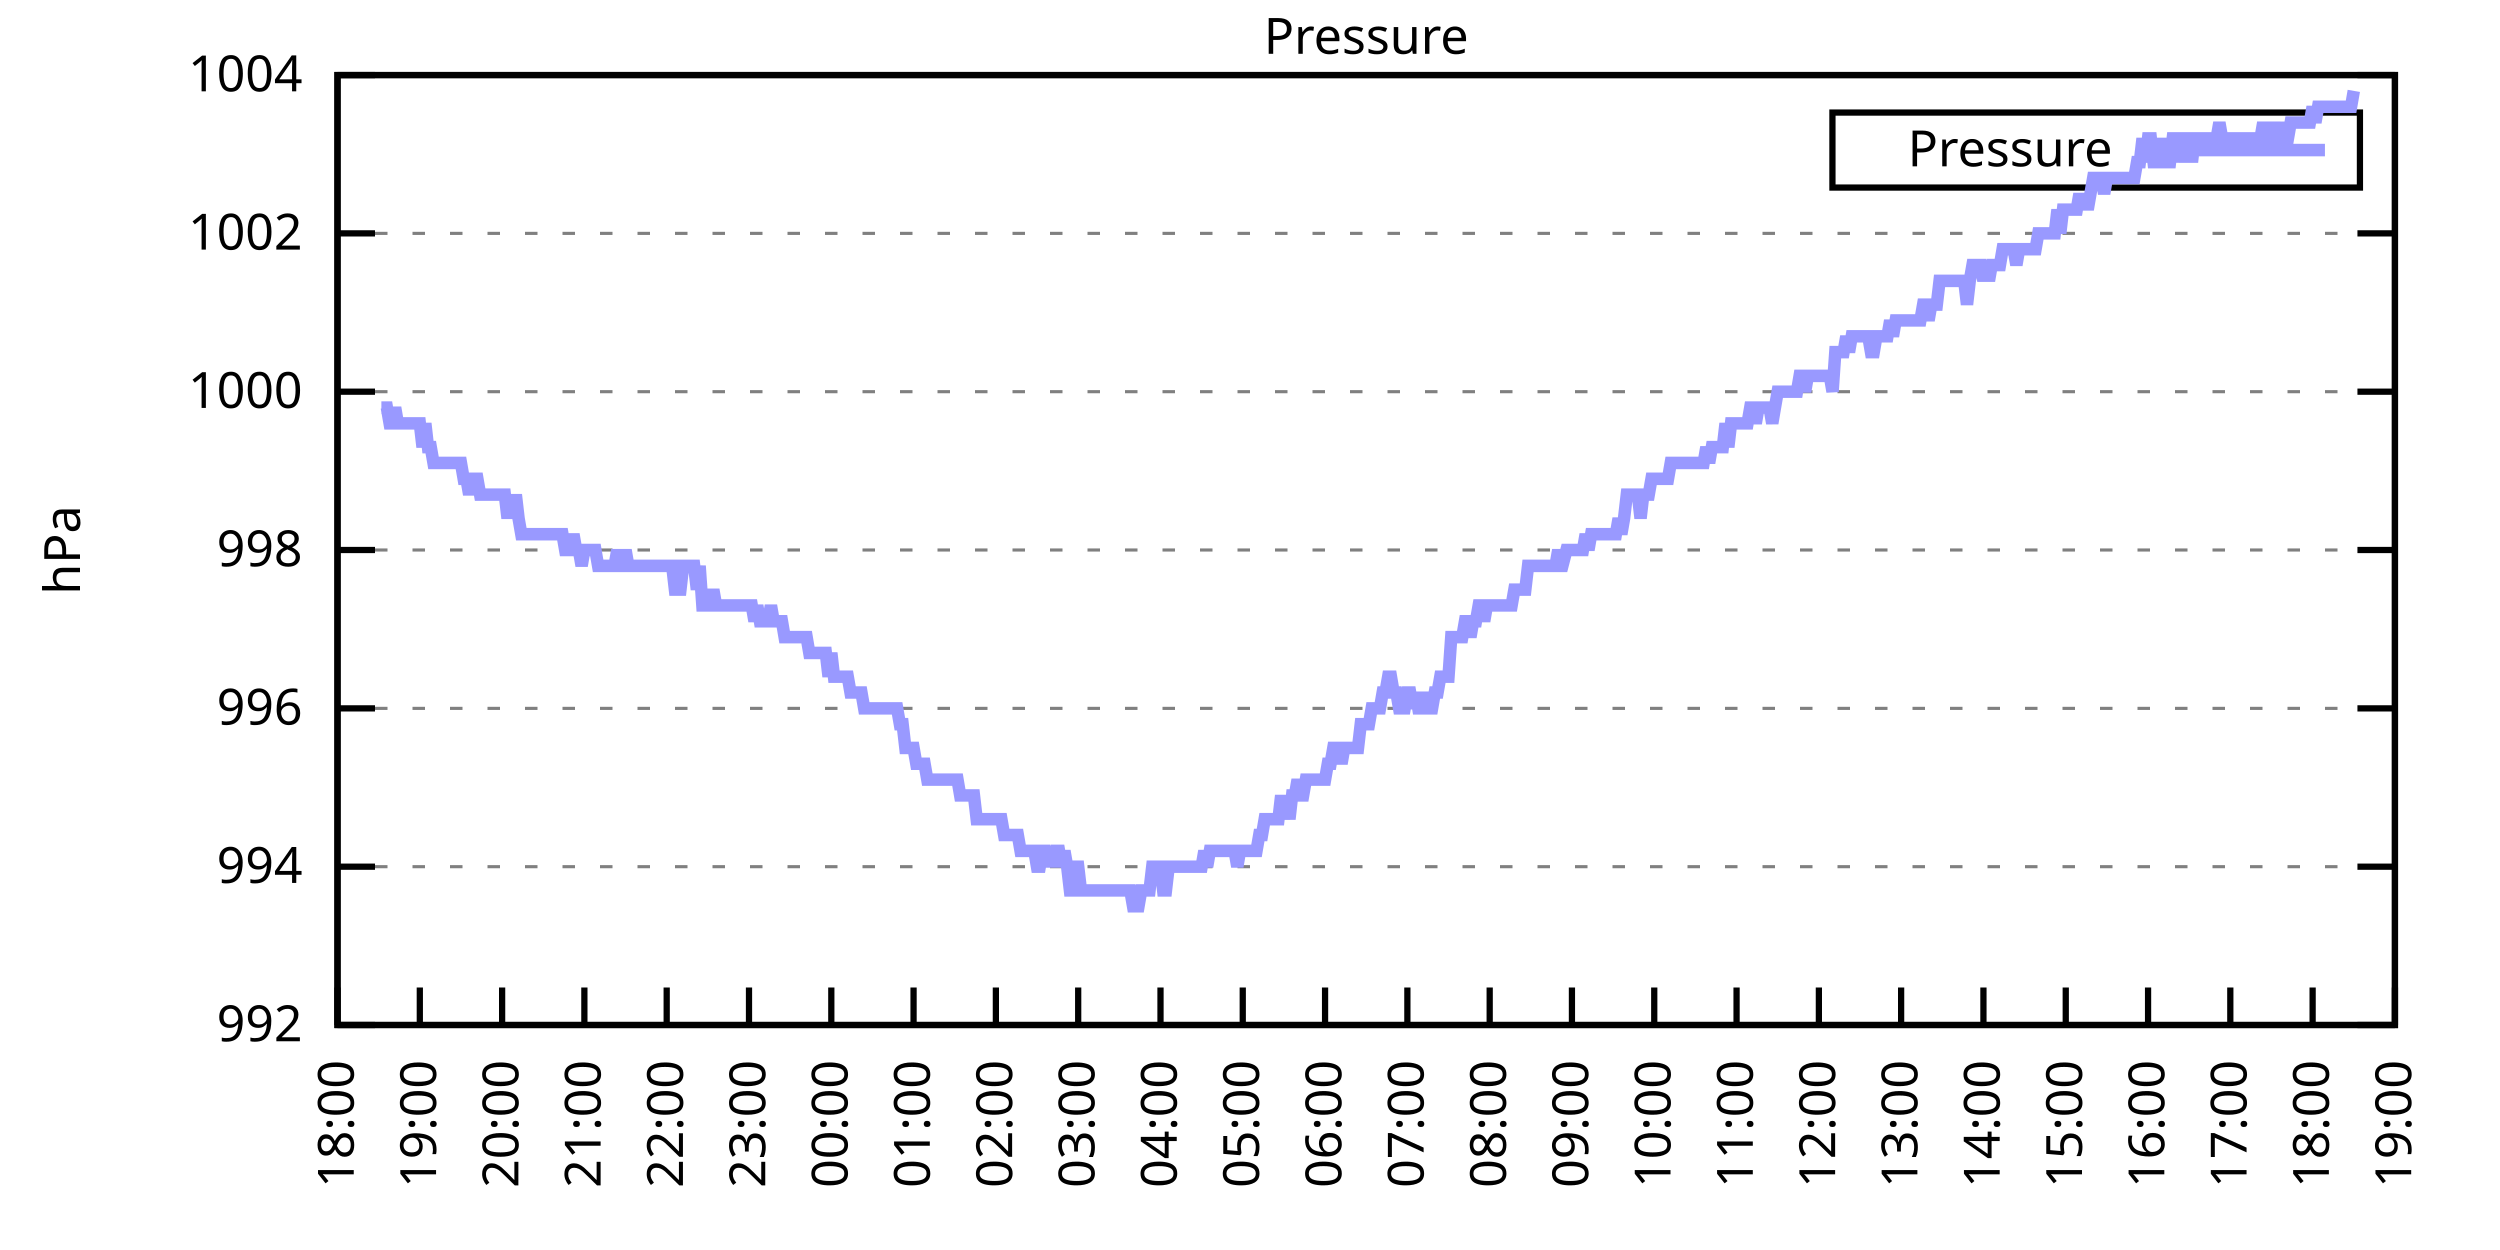
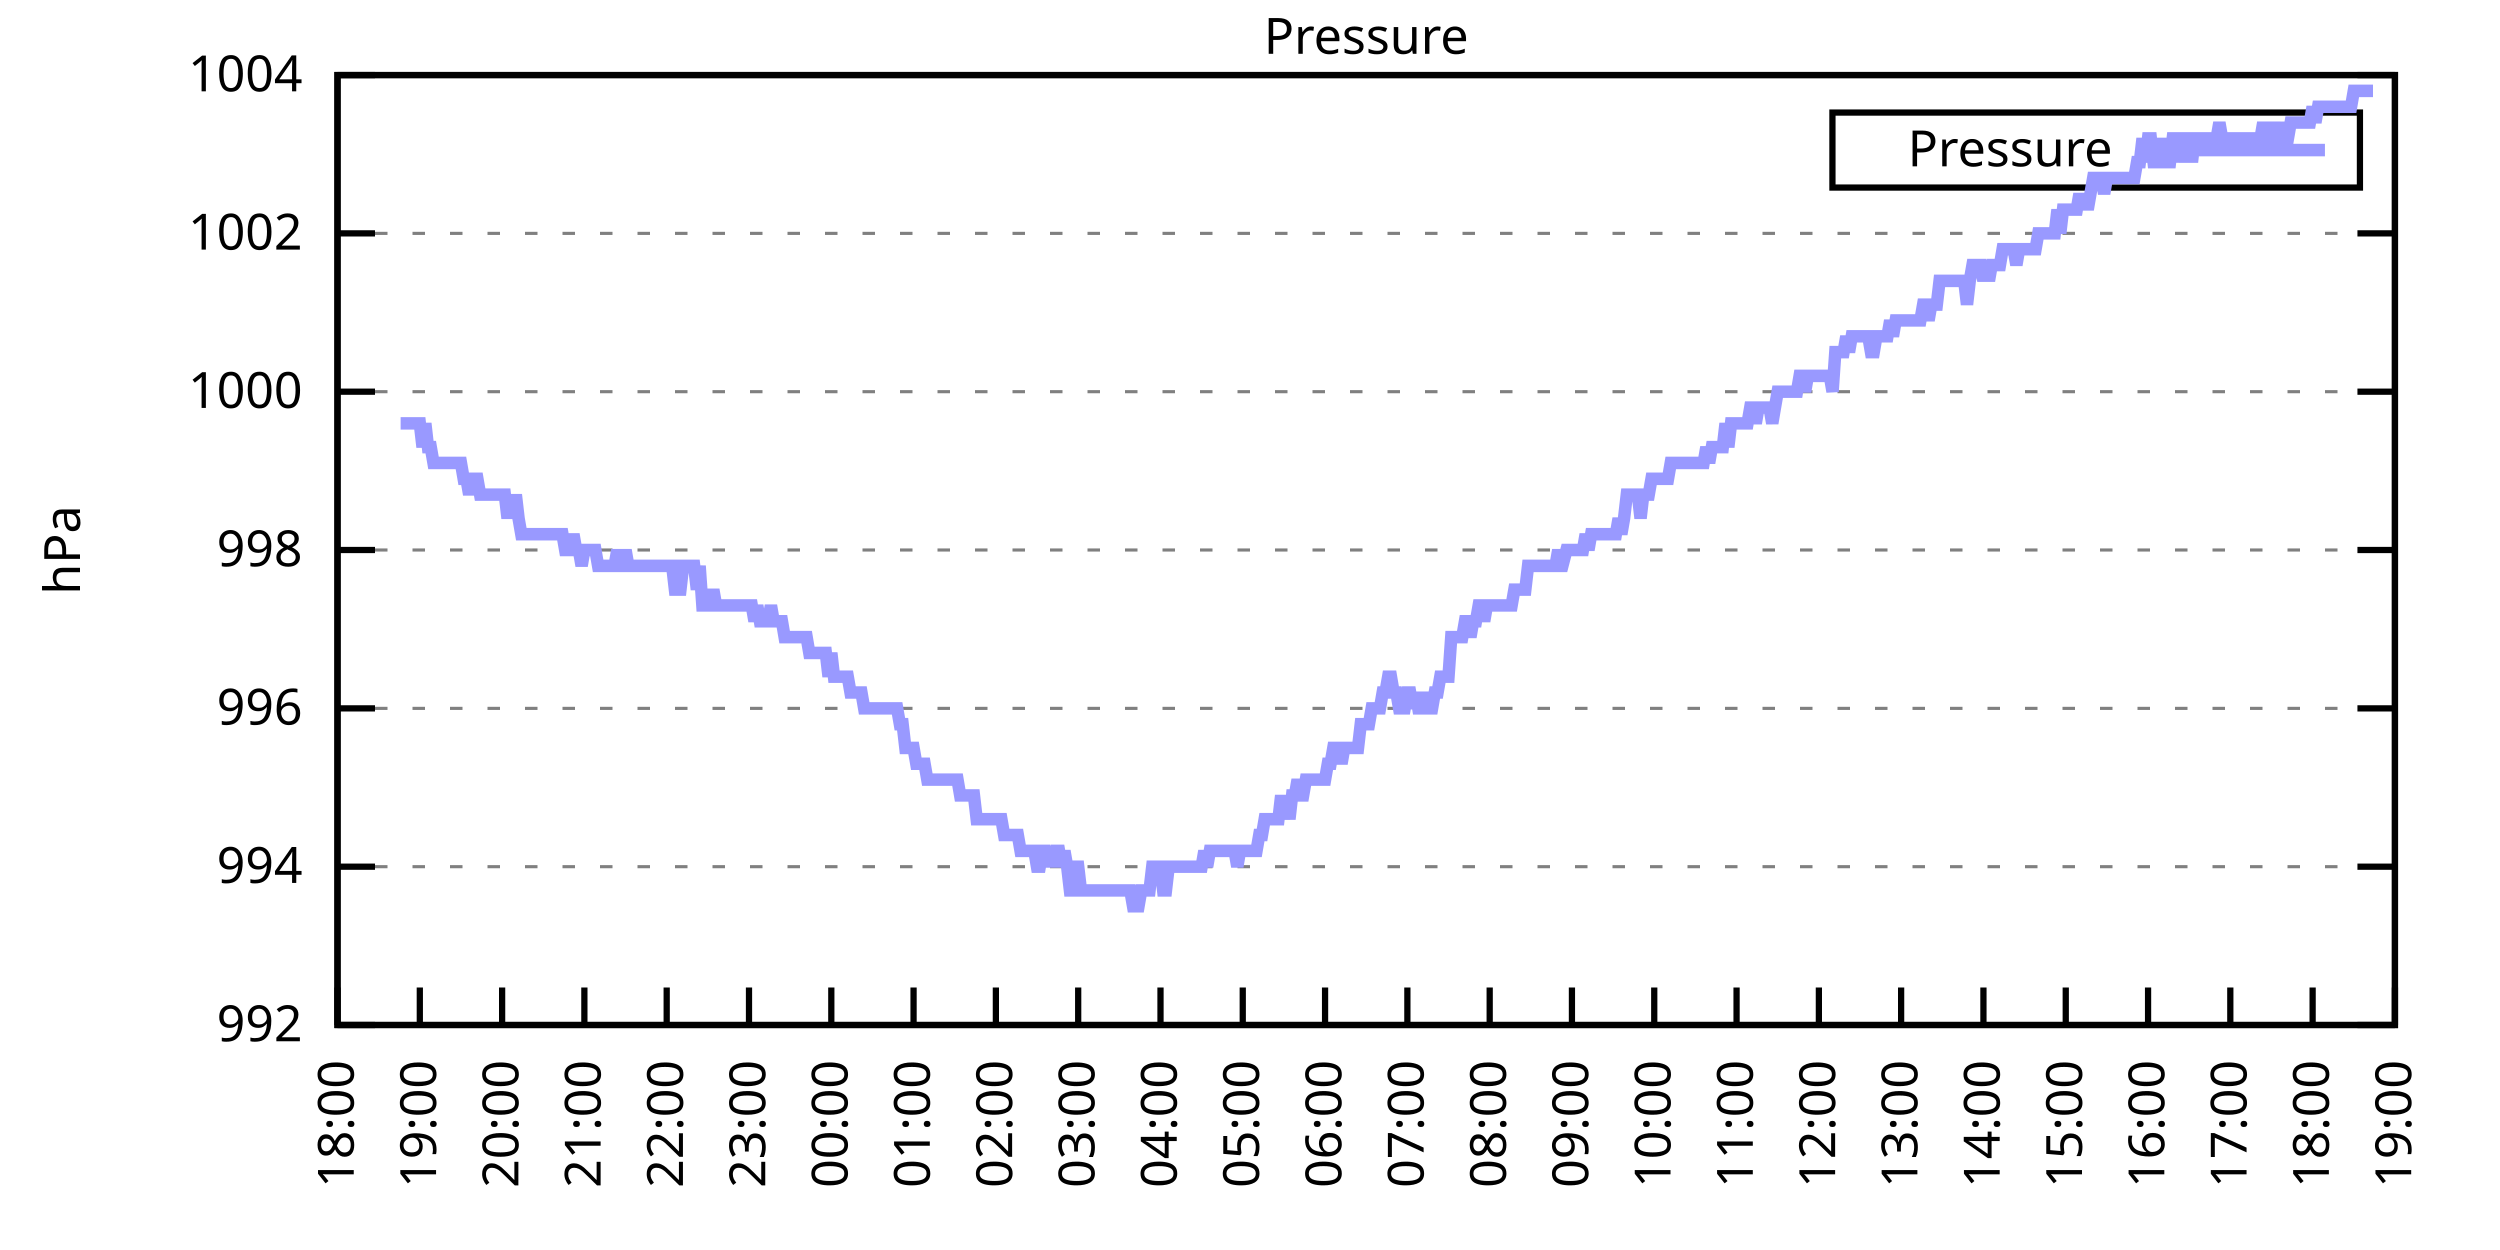
<svg xmlns="http://www.w3.org/2000/svg" xmlns:xlink="http://www.w3.org/1999/xlink" width="400" height="200" viewBox="0 0 400 200">
  <g id="gnuplot_canvas">
    <rect x="0" y="0" width="400" height="200" fill="none" />
    <defs>
      <circle id="gpDot" r="0.5" stroke-width="0.5" stroke="currentColor" />
      <path id="gpPt0" stroke-width="0.333" stroke="currentColor" d="M-1,0 h2 M0,-1 v2" />
      <path id="gpPt1" stroke-width="0.333" stroke="currentColor" d="M-1,-1 L1,1 M1,-1 L-1,1" />
      <path id="gpPt2" stroke-width="0.333" stroke="currentColor" d="M-1,0 L1,0 M0,-1 L0,1 M-1,-1 L1,1 M-1,1 L1,-1" />
      <rect id="gpPt3" stroke-width="0.333" stroke="currentColor" x="-1" y="-1" width="2" height="2" />
      <rect id="gpPt4" stroke-width="0.333" stroke="currentColor" fill="currentColor" x="-1" y="-1" width="2" height="2" />
      <circle id="gpPt5" stroke-width="0.333" stroke="currentColor" cx="0" cy="0" r="1" />
      <use xlink:href="#gpPt5" id="gpPt6" fill="currentColor" stroke="none" />
      <path id="gpPt7" stroke-width="0.333" stroke="currentColor" d="M0,-1.33 L-1.33,0.67 L1.33,0.67 z" />
      <use xlink:href="#gpPt7" id="gpPt8" fill="currentColor" stroke="none" />
      <use xlink:href="#gpPt7" id="gpPt9" stroke="currentColor" transform="rotate(180)" />
      <use xlink:href="#gpPt9" id="gpPt10" fill="currentColor" stroke="none" />
      <use xlink:href="#gpPt3" id="gpPt11" stroke="currentColor" transform="rotate(45)" />
      <use xlink:href="#gpPt11" id="gpPt12" fill="currentColor" stroke="none" />
      <path id="gpPt13" stroke-width="0.333" stroke="currentColor" d="M0,1.330 L1.265,0.411 L0.782,-1.067 L-0.782,-1.076 L-1.265,0.411 z" />
      <use xlink:href="#gpPt13" id="gpPt14" fill="currentColor" stroke="none" />
      <filter id="textbox" filterUnits="objectBoundingBox" x="0" y="0" height="1" width="1">
        <feFlood flood-color="white" flood-opacity="1" result="bgnd" />
        <feComposite in="SourceGraphic" in2="bgnd" operator="atop" />
      </filter>
      <filter id="greybox" filterUnits="objectBoundingBox" x="0" y="0" height="1" width="1">
        <feFlood flood-color="lightgrey" flood-opacity="1" result="grey" />
        <feComposite in="SourceGraphic" in2="grey" operator="atop" />
      </filter>
    </defs>
    <g fill="none" color="white" stroke="currentColor" stroke-width="1.00" stroke-linecap="butt" stroke-linejoin="miter">
</g>
    <g fill="none" color="black" stroke="currentColor" stroke-width="1.00" stroke-linecap="butt" stroke-linejoin="miter">
      <g stroke="none" shape-rendering="crispEdges">
        <polygon fill="rgb(255, 255, 255)" points="54.00,164.00 383.18,164.00 383.18,12.02 54.00,12.02 " />
      </g>
    </g>
    <g fill="none" color="black" stroke="currentColor" stroke-width="1.00" stroke-linecap="butt" stroke-linejoin="miter">
</g>
    <g fill="none" color="black" stroke="black" stroke-width="0.50" stroke-linecap="butt" stroke-linejoin="miter">
</g>
    <g fill="none" color="gray" stroke="currentColor" stroke-width="0.50" stroke-linecap="butt" stroke-linejoin="miter">
      <path stroke="gray" stroke-dasharray="2,4" class="gridline" d="M54.00,164.00 L383.19,164.00  " />
    </g>
    <g fill="none" color="gray" stroke="gray" stroke-width="1.00" stroke-linecap="butt" stroke-linejoin="miter">
</g>
    <g fill="none" color="black" stroke="currentColor" stroke-width="1.00" stroke-linecap="butt" stroke-linejoin="miter">
      <path stroke="black" d="M54.00,164.00 L60.00,164.00 M383.19,164.00 L377.19,164.00  " />
      <g transform="translate(48.40,166.60)" stroke="none" fill="black" font-family="Sans" font-size="8.00" text-anchor="end">
        <text>
          <tspan font-family="Sans"> 992</tspan>
        </text>
      </g>
    </g>
    <g fill="none" color="black" stroke="currentColor" stroke-width="1.00" stroke-linecap="butt" stroke-linejoin="miter">
</g>
    <g fill="none" color="black" stroke="black" stroke-width="0.50" stroke-linecap="butt" stroke-linejoin="miter">
</g>
    <g fill="none" color="gray" stroke="currentColor" stroke-width="0.50" stroke-linecap="butt" stroke-linejoin="miter">
      <path stroke="gray" stroke-dasharray="2,4" class="gridline" d="M54.00,138.67 L383.19,138.67  " />
    </g>
    <g fill="none" color="gray" stroke="gray" stroke-width="1.00" stroke-linecap="butt" stroke-linejoin="miter">
</g>
    <g fill="none" color="black" stroke="currentColor" stroke-width="1.00" stroke-linecap="butt" stroke-linejoin="miter">
      <path stroke="black" d="M54.00,138.67 L60.00,138.67 M383.19,138.67 L377.19,138.67  " />
      <g transform="translate(48.40,141.27)" stroke="none" fill="black" font-family="Sans" font-size="8.00" text-anchor="end">
        <text>
          <tspan font-family="Sans"> 994</tspan>
        </text>
      </g>
    </g>
    <g fill="none" color="black" stroke="currentColor" stroke-width="1.00" stroke-linecap="butt" stroke-linejoin="miter">
</g>
    <g fill="none" color="black" stroke="black" stroke-width="0.50" stroke-linecap="butt" stroke-linejoin="miter">
</g>
    <g fill="none" color="gray" stroke="currentColor" stroke-width="0.50" stroke-linecap="butt" stroke-linejoin="miter">
      <path stroke="gray" stroke-dasharray="2,4" class="gridline" d="M54.00,113.34 L383.19,113.34  " />
    </g>
    <g fill="none" color="gray" stroke="gray" stroke-width="1.00" stroke-linecap="butt" stroke-linejoin="miter">
</g>
    <g fill="none" color="black" stroke="currentColor" stroke-width="1.00" stroke-linecap="butt" stroke-linejoin="miter">
      <path stroke="black" d="M54.00,113.34 L60.00,113.34 M383.19,113.34 L377.19,113.34  " />
      <g transform="translate(48.40,115.94)" stroke="none" fill="black" font-family="Sans" font-size="8.00" text-anchor="end">
        <text>
          <tspan font-family="Sans"> 996</tspan>
        </text>
      </g>
    </g>
    <g fill="none" color="black" stroke="currentColor" stroke-width="1.00" stroke-linecap="butt" stroke-linejoin="miter">
</g>
    <g fill="none" color="black" stroke="black" stroke-width="0.50" stroke-linecap="butt" stroke-linejoin="miter">
</g>
    <g fill="none" color="gray" stroke="currentColor" stroke-width="0.50" stroke-linecap="butt" stroke-linejoin="miter">
      <path stroke="gray" stroke-dasharray="2,4" class="gridline" d="M54.00,88.00 L383.19,88.00  " />
    </g>
    <g fill="none" color="gray" stroke="gray" stroke-width="1.00" stroke-linecap="butt" stroke-linejoin="miter">
</g>
    <g fill="none" color="black" stroke="currentColor" stroke-width="1.00" stroke-linecap="butt" stroke-linejoin="miter">
      <path stroke="black" d="M54.00,88.00 L60.00,88.00 M383.19,88.00 L377.19,88.00  " />
      <g transform="translate(48.40,90.60)" stroke="none" fill="black" font-family="Sans" font-size="8.00" text-anchor="end">
        <text>
          <tspan font-family="Sans"> 998</tspan>
        </text>
      </g>
    </g>
    <g fill="none" color="black" stroke="currentColor" stroke-width="1.00" stroke-linecap="butt" stroke-linejoin="miter">
</g>
    <g fill="none" color="black" stroke="black" stroke-width="0.50" stroke-linecap="butt" stroke-linejoin="miter">
</g>
    <g fill="none" color="gray" stroke="currentColor" stroke-width="0.50" stroke-linecap="butt" stroke-linejoin="miter">
      <path stroke="gray" stroke-dasharray="2,4" class="gridline" d="M54.00,62.67 L383.19,62.67  " />
    </g>
    <g fill="none" color="gray" stroke="gray" stroke-width="1.00" stroke-linecap="butt" stroke-linejoin="miter">
</g>
    <g fill="none" color="black" stroke="currentColor" stroke-width="1.00" stroke-linecap="butt" stroke-linejoin="miter">
      <path stroke="black" d="M54.00,62.67 L60.00,62.67 M383.19,62.67 L377.19,62.67  " />
      <g transform="translate(48.40,65.27)" stroke="none" fill="black" font-family="Sans" font-size="8.00" text-anchor="end">
        <text>
          <tspan font-family="Sans"> 1000</tspan>
        </text>
      </g>
    </g>
    <g fill="none" color="black" stroke="currentColor" stroke-width="1.00" stroke-linecap="butt" stroke-linejoin="miter">
</g>
    <g fill="none" color="black" stroke="black" stroke-width="0.50" stroke-linecap="butt" stroke-linejoin="miter">
</g>
    <g fill="none" color="gray" stroke="currentColor" stroke-width="0.50" stroke-linecap="butt" stroke-linejoin="miter">
      <path stroke="gray" stroke-dasharray="2,4" class="gridline" d="M54.00,37.34 L383.19,37.34  " />
    </g>
    <g fill="none" color="gray" stroke="gray" stroke-width="1.00" stroke-linecap="butt" stroke-linejoin="miter">
</g>
    <g fill="none" color="black" stroke="currentColor" stroke-width="1.00" stroke-linecap="butt" stroke-linejoin="miter">
      <path stroke="black" d="M54.00,37.34 L60.00,37.34 M383.19,37.34 L377.19,37.34  " />
      <g transform="translate(48.40,39.94)" stroke="none" fill="black" font-family="Sans" font-size="8.00" text-anchor="end">
        <text>
          <tspan font-family="Sans"> 1002</tspan>
        </text>
      </g>
    </g>
    <g fill="none" color="black" stroke="currentColor" stroke-width="1.00" stroke-linecap="butt" stroke-linejoin="miter">
</g>
    <g fill="none" color="black" stroke="black" stroke-width="0.50" stroke-linecap="butt" stroke-linejoin="miter">
</g>
    <g fill="none" color="gray" stroke="currentColor" stroke-width="0.50" stroke-linecap="butt" stroke-linejoin="miter">
      <path stroke="gray" stroke-dasharray="2,4" class="gridline" d="M54.00,12.01 L383.19,12.01  " />
    </g>
    <g fill="none" color="gray" stroke="gray" stroke-width="1.00" stroke-linecap="butt" stroke-linejoin="miter">
</g>
    <g fill="none" color="black" stroke="currentColor" stroke-width="1.00" stroke-linecap="butt" stroke-linejoin="miter">
      <path stroke="black" d="M54.00,12.01 L60.00,12.01 M383.19,12.01 L377.19,12.01  " />
      <g transform="translate(48.40,14.61)" stroke="none" fill="black" font-family="Sans" font-size="8.00" text-anchor="end">
        <text>
          <tspan font-family="Sans"> 1004</tspan>
        </text>
      </g>
    </g>
    <g fill="none" color="black" stroke="currentColor" stroke-width="1.00" stroke-linecap="butt" stroke-linejoin="miter">
      <path stroke="black" d="M54.00,164.00 L54.00,158.00  " />
      <g transform="translate(56.60,169.60) rotate(270.00)" stroke="none" fill="black" font-family="Sans" font-size="8.00" text-anchor="end">
        <text>
          <tspan font-family="Sans">18:00</tspan>
        </text>
      </g>
    </g>
    <g fill="none" color="black" stroke="currentColor" stroke-width="1.00" stroke-linecap="butt" stroke-linejoin="miter">
      <path stroke="black" d="M67.17,164.00 L67.17,158.00  " />
      <g transform="translate(69.77,169.60) rotate(270.00)" stroke="none" fill="black" font-family="Sans" font-size="8.00" text-anchor="end">
        <text>
          <tspan font-family="Sans">19:00</tspan>
        </text>
      </g>
    </g>
    <g fill="none" color="black" stroke="currentColor" stroke-width="1.00" stroke-linecap="butt" stroke-linejoin="miter">
      <path stroke="black" d="M80.34,164.00 L80.34,158.00  " />
      <g transform="translate(82.94,169.60) rotate(270.00)" stroke="none" fill="black" font-family="Sans" font-size="8.00" text-anchor="end">
        <text>
          <tspan font-family="Sans">20:00</tspan>
        </text>
      </g>
    </g>
    <g fill="none" color="black" stroke="currentColor" stroke-width="1.00" stroke-linecap="butt" stroke-linejoin="miter">
      <path stroke="black" d="M93.50,164.00 L93.50,158.00  " />
      <g transform="translate(96.10,169.60) rotate(270.00)" stroke="none" fill="black" font-family="Sans" font-size="8.00" text-anchor="end">
        <text>
          <tspan font-family="Sans">21:00</tspan>
        </text>
      </g>
    </g>
    <g fill="none" color="black" stroke="currentColor" stroke-width="1.00" stroke-linecap="butt" stroke-linejoin="miter">
      <path stroke="black" d="M106.67,164.00 L106.67,158.00  " />
      <g transform="translate(109.27,169.60) rotate(270.00)" stroke="none" fill="black" font-family="Sans" font-size="8.00" text-anchor="end">
        <text>
          <tspan font-family="Sans">22:00</tspan>
        </text>
      </g>
    </g>
    <g fill="none" color="black" stroke="currentColor" stroke-width="1.00" stroke-linecap="butt" stroke-linejoin="miter">
      <path stroke="black" d="M119.84,164.00 L119.84,158.00  " />
      <g transform="translate(122.44,169.60) rotate(270.00)" stroke="none" fill="black" font-family="Sans" font-size="8.00" text-anchor="end">
        <text>
          <tspan font-family="Sans">23:00</tspan>
        </text>
      </g>
    </g>
    <g fill="none" color="black" stroke="currentColor" stroke-width="1.00" stroke-linecap="butt" stroke-linejoin="miter">
      <path stroke="black" d="M133.01,164.00 L133.01,158.00  " />
      <g transform="translate(135.61,169.60) rotate(270.00)" stroke="none" fill="black" font-family="Sans" font-size="8.00" text-anchor="end">
        <text>
          <tspan font-family="Sans">00:00</tspan>
        </text>
      </g>
    </g>
    <g fill="none" color="black" stroke="currentColor" stroke-width="1.00" stroke-linecap="butt" stroke-linejoin="miter">
      <path stroke="black" d="M146.17,164.00 L146.17,158.00  " />
      <g transform="translate(148.77,169.60) rotate(270.00)" stroke="none" fill="black" font-family="Sans" font-size="8.00" text-anchor="end">
        <text>
          <tspan font-family="Sans">01:00</tspan>
        </text>
      </g>
    </g>
    <g fill="none" color="black" stroke="currentColor" stroke-width="1.00" stroke-linecap="butt" stroke-linejoin="miter">
      <path stroke="black" d="M159.34,164.00 L159.34,158.00  " />
      <g transform="translate(161.94,169.60) rotate(270.00)" stroke="none" fill="black" font-family="Sans" font-size="8.00" text-anchor="end">
        <text>
          <tspan font-family="Sans">02:00</tspan>
        </text>
      </g>
    </g>
    <g fill="none" color="black" stroke="currentColor" stroke-width="1.00" stroke-linecap="butt" stroke-linejoin="miter">
      <path stroke="black" d="M172.51,164.00 L172.51,158.00  " />
      <g transform="translate(175.11,169.60) rotate(270.00)" stroke="none" fill="black" font-family="Sans" font-size="8.00" text-anchor="end">
        <text>
          <tspan font-family="Sans">03:00</tspan>
        </text>
      </g>
    </g>
    <g fill="none" color="black" stroke="currentColor" stroke-width="1.00" stroke-linecap="butt" stroke-linejoin="miter">
      <path stroke="black" d="M185.68,164.00 L185.68,158.00  " />
      <g transform="translate(188.28,169.60) rotate(270.00)" stroke="none" fill="black" font-family="Sans" font-size="8.00" text-anchor="end">
        <text>
          <tspan font-family="Sans">04:00</tspan>
        </text>
      </g>
    </g>
    <g fill="none" color="black" stroke="currentColor" stroke-width="1.00" stroke-linecap="butt" stroke-linejoin="miter">
      <path stroke="black" d="M198.84,164.00 L198.84,158.00  " />
      <g transform="translate(201.44,169.60) rotate(270.00)" stroke="none" fill="black" font-family="Sans" font-size="8.00" text-anchor="end">
        <text>
          <tspan font-family="Sans">05:00</tspan>
        </text>
      </g>
    </g>
    <g fill="none" color="black" stroke="currentColor" stroke-width="1.00" stroke-linecap="butt" stroke-linejoin="miter">
      <path stroke="black" d="M212.01,164.00 L212.01,158.00  " />
      <g transform="translate(214.61,169.60) rotate(270.00)" stroke="none" fill="black" font-family="Sans" font-size="8.00" text-anchor="end">
        <text>
          <tspan font-family="Sans">06:00</tspan>
        </text>
      </g>
    </g>
    <g fill="none" color="black" stroke="currentColor" stroke-width="1.00" stroke-linecap="butt" stroke-linejoin="miter">
      <path stroke="black" d="M225.18,164.00 L225.18,158.00  " />
      <g transform="translate(227.78,169.60) rotate(270.00)" stroke="none" fill="black" font-family="Sans" font-size="8.00" text-anchor="end">
        <text>
          <tspan font-family="Sans">07:00</tspan>
        </text>
      </g>
    </g>
    <g fill="none" color="black" stroke="currentColor" stroke-width="1.00" stroke-linecap="butt" stroke-linejoin="miter">
      <path stroke="black" d="M238.35,164.00 L238.35,158.00  " />
      <g transform="translate(240.95,169.60) rotate(270.00)" stroke="none" fill="black" font-family="Sans" font-size="8.00" text-anchor="end">
        <text>
          <tspan font-family="Sans">08:00</tspan>
        </text>
      </g>
    </g>
    <g fill="none" color="black" stroke="currentColor" stroke-width="1.00" stroke-linecap="butt" stroke-linejoin="miter">
      <path stroke="black" d="M251.51,164.00 L251.51,158.00  " />
      <g transform="translate(254.11,169.60) rotate(270.00)" stroke="none" fill="black" font-family="Sans" font-size="8.00" text-anchor="end">
        <text>
          <tspan font-family="Sans">09:00</tspan>
        </text>
      </g>
    </g>
    <g fill="none" color="black" stroke="currentColor" stroke-width="1.00" stroke-linecap="butt" stroke-linejoin="miter">
      <path stroke="black" d="M264.68,164.00 L264.68,158.00  " />
      <g transform="translate(267.28,169.60) rotate(270.00)" stroke="none" fill="black" font-family="Sans" font-size="8.00" text-anchor="end">
        <text>
          <tspan font-family="Sans">10:00</tspan>
        </text>
      </g>
    </g>
    <g fill="none" color="black" stroke="currentColor" stroke-width="1.00" stroke-linecap="butt" stroke-linejoin="miter">
      <path stroke="black" d="M277.85,164.00 L277.85,158.00  " />
      <g transform="translate(280.45,169.60) rotate(270.00)" stroke="none" fill="black" font-family="Sans" font-size="8.00" text-anchor="end">
        <text>
          <tspan font-family="Sans">11:00</tspan>
        </text>
      </g>
    </g>
    <g fill="none" color="black" stroke="currentColor" stroke-width="1.00" stroke-linecap="butt" stroke-linejoin="miter">
      <path stroke="black" d="M291.02,164.00 L291.02,158.00  " />
      <g transform="translate(293.62,169.60) rotate(270.00)" stroke="none" fill="black" font-family="Sans" font-size="8.00" text-anchor="end">
        <text>
          <tspan font-family="Sans">12:00</tspan>
        </text>
      </g>
    </g>
    <g fill="none" color="black" stroke="currentColor" stroke-width="1.00" stroke-linecap="butt" stroke-linejoin="miter">
      <path stroke="black" d="M304.18,164.00 L304.18,158.00  " />
      <g transform="translate(306.78,169.60) rotate(270.00)" stroke="none" fill="black" font-family="Sans" font-size="8.00" text-anchor="end">
        <text>
          <tspan font-family="Sans">13:00</tspan>
        </text>
      </g>
    </g>
    <g fill="none" color="black" stroke="currentColor" stroke-width="1.00" stroke-linecap="butt" stroke-linejoin="miter">
      <path stroke="black" d="M317.35,164.00 L317.35,158.00  " />
      <g transform="translate(319.95,169.60) rotate(270.00)" stroke="none" fill="black" font-family="Sans" font-size="8.00" text-anchor="end">
        <text>
          <tspan font-family="Sans">14:00</tspan>
        </text>
      </g>
    </g>
    <g fill="none" color="black" stroke="currentColor" stroke-width="1.00" stroke-linecap="butt" stroke-linejoin="miter">
      <path stroke="black" d="M330.52,164.00 L330.52,158.00  " />
      <g transform="translate(333.12,169.60) rotate(270.00)" stroke="none" fill="black" font-family="Sans" font-size="8.00" text-anchor="end">
        <text>
          <tspan font-family="Sans">15:00</tspan>
        </text>
      </g>
    </g>
    <g fill="none" color="black" stroke="currentColor" stroke-width="1.00" stroke-linecap="butt" stroke-linejoin="miter">
      <path stroke="black" d="M343.69,164.00 L343.69,158.00  " />
      <g transform="translate(346.29,169.60) rotate(270.00)" stroke="none" fill="black" font-family="Sans" font-size="8.00" text-anchor="end">
        <text>
          <tspan font-family="Sans">16:00</tspan>
        </text>
      </g>
    </g>
    <g fill="none" color="black" stroke="currentColor" stroke-width="1.00" stroke-linecap="butt" stroke-linejoin="miter">
      <path stroke="black" d="M356.85,164.00 L356.85,158.00  " />
      <g transform="translate(359.45,169.60) rotate(270.00)" stroke="none" fill="black" font-family="Sans" font-size="8.00" text-anchor="end">
        <text>
          <tspan font-family="Sans">17:00</tspan>
        </text>
      </g>
    </g>
    <g fill="none" color="black" stroke="currentColor" stroke-width="1.00" stroke-linecap="butt" stroke-linejoin="miter">
      <path stroke="black" d="M370.02,164.00 L370.02,158.00  " />
      <g transform="translate(372.62,169.60) rotate(270.00)" stroke="none" fill="black" font-family="Sans" font-size="8.00" text-anchor="end">
        <text>
          <tspan font-family="Sans">18:00</tspan>
        </text>
      </g>
    </g>
    <g fill="none" color="black" stroke="currentColor" stroke-width="1.00" stroke-linecap="butt" stroke-linejoin="miter">
      <path stroke="black" d="M383.19,164.00 L383.19,158.00  " />
      <g transform="translate(385.79,169.60) rotate(270.00)" stroke="none" fill="black" font-family="Sans" font-size="8.00" text-anchor="end">
        <text>
          <tspan font-family="Sans">19:00</tspan>
        </text>
      </g>
    </g>
    <g fill="none" color="black" stroke="currentColor" stroke-width="1.00" stroke-linecap="butt" stroke-linejoin="miter">
</g>
    <g fill="none" color="black" stroke="currentColor" stroke-width="1.00" stroke-linecap="butt" stroke-linejoin="miter">
      <path stroke="black" d="M54.00,12.01 L54.00,164.00 L383.19,164.00 L383.19,12.01 L54.00,12.01 Z  " />
    </g>
    <g fill="none" color="black" stroke="currentColor" stroke-width="1.00" stroke-linecap="butt" stroke-linejoin="miter">
</g>
    <g fill="none" color="black" stroke="currentColor" stroke-width="1.00" stroke-linecap="butt" stroke-linejoin="miter">
      <path stroke="black" d="M293.19,30.01 L293.19,18.01 L377.59,18.01 L377.59,30.01 L293.19,30.01 Z  " />
    </g>
    <g id="Pressure_plot_1">
      <g fill="none" color="white" stroke="black" stroke-width="2.00" stroke-linecap="butt" stroke-linejoin="miter">
</g>
      <g fill="none" color="black" stroke="currentColor" stroke-width="2.00" stroke-linecap="butt" stroke-linejoin="miter">
        <g transform="translate(337.99,26.61)" stroke="none" fill="black" font-family="Sans" font-size="8.00" text-anchor="end">
          <text>
            <tspan font-family="Sans">Pressure</tspan>
          </text>
        </g>
      </g>
      <g fill="none" color="black" stroke="currentColor" stroke-width="2.00" stroke-linecap="butt" stroke-linejoin="miter">
-         <path stroke="rgb(153, 153, 255)" d="M343.59,24.01 L371.99,24.01 M61.02,65.21 L61.46,65.21 L61.90,65.21 L62.34,67.74 L62.78,67.74 L63.22,65.21   L63.66,67.74 L64.10,67.74 L64.53,67.74 L64.97,67.74 L65.41,67.74 L65.85,67.74 L66.29,67.74 L66.73,67.74   L67.17,67.74 L67.61,71.54 L68.05,67.74 L68.48,71.54 L68.92,71.54 L69.36,74.07 L69.80,74.07 L70.24,74.07   L70.68,74.07 L71.12,74.07 L71.56,74.07 L72.00,74.07 L72.43,74.07 L72.87,74.07 L73.31,74.07 L73.75,74.07   L74.19,76.61 L74.63,76.61 L75.07,79.14 L75.51,76.61 L75.95,76.61 L76.38,76.61 L76.82,79.14 L77.26,79.14   L77.70,79.14 L78.14,79.14 L78.58,79.14 L79.02,79.14 L79.46,79.14 L79.90,79.14 L80.34,79.14 L80.77,79.14   L81.21,82.94 L81.65,79.14 L82.09,82.94 L82.53,79.14 L82.97,82.94 L83.41,85.47 L83.85,85.47 L84.29,85.47   L84.72,85.47 L85.16,85.47 L85.60,85.47 L86.04,85.47 L86.48,85.47 L86.92,85.47 L87.36,85.47 L87.80,85.47   L88.24,85.47 L88.67,85.47 L89.11,85.47 L89.55,85.47 L89.99,85.47 L90.43,88.00 L90.87,88.00 L91.31,88.00   L91.75,85.47 L92.19,88.00 L92.62,88.00 L93.06,90.54 L93.50,88.00 L93.94,88.00 L94.38,88.00 L94.82,88.00   L95.26,88.00 L95.70,90.54 L96.14,90.54 L96.58,90.54 L97.01,90.54 L97.45,90.54 L97.89,90.54 L98.33,90.54   L98.77,88.00 L99.21,90.54 L99.65,90.54 L100.09,88.00 L100.53,90.54 L100.96,90.54 L101.40,90.54 L101.84,90.54   L102.28,90.54 L102.72,90.54 L103.16,90.54 L103.60,90.54 L104.04,90.54 L104.48,90.54 L104.91,90.54 L105.35,90.54   L105.79,90.54 L106.23,90.54 L106.67,90.54 L107.11,90.54 L107.55,90.54 L107.99,94.34 L108.43,94.34 L108.87,94.34   L109.30,90.54 L109.74,90.54 L110.18,90.54 L110.62,90.54 L111.06,90.54 L111.50,94.34 L111.94,90.54 L112.38,96.87   L112.82,96.87 L113.25,96.87 L113.69,96.87 L114.13,94.34 L114.57,96.87 L115.01,96.87 L115.45,96.87 L115.89,96.87   L116.33,96.87 L116.77,96.87 L117.20,96.87 L117.64,96.87 L118.08,96.87 L118.52,96.87 L118.96,96.87 L119.40,96.87   L119.84,96.87 L120.28,96.87 L120.72,99.40 L121.15,96.87 L121.59,99.40 L122.03,99.40 L122.47,99.40 L122.91,99.40   L123.35,96.87 L123.79,99.40 L124.23,99.40 L124.67,99.40 L125.11,99.40 L125.54,101.94 L125.98,101.94 L126.42,101.94   L126.86,101.94 L127.30,101.94 L127.74,101.94 L128.18,101.94 L128.62,101.94 L129.06,101.94 L129.49,104.47 L129.93,104.47   L130.37,104.47 L130.81,104.47 L131.25,104.47 L131.69,104.47 L132.13,104.47 L132.57,108.27 L133.01,104.47 L133.44,108.27   L133.88,108.27 L134.32,108.27 L134.76,108.27 L135.20,108.27 L135.64,108.27 L136.08,110.80 L136.52,110.80 L136.96,110.80   L137.39,110.80 L137.83,110.80 L138.27,113.34 L138.71,113.34 L139.15,113.34 L139.59,113.34 L140.03,113.34 L140.47,113.34   L140.91,113.34 L141.35,113.34 L141.78,113.34 L142.22,113.34 L142.66,113.34 L143.10,113.34 L143.54,113.34 L143.98,115.87   L144.42,115.87 L144.86,119.67 L145.30,119.67 L145.73,119.67 L146.17,119.67 L146.61,122.20 L147.05,122.20 L147.49,122.20   L147.93,122.20 L148.37,124.74 L148.81,124.74 L149.25,124.74 L149.68,124.74 L150.12,124.74 L150.56,124.74 L151.00,124.74   L151.44,124.74 L151.88,124.74 L152.32,124.74 L152.76,124.74 L153.20,124.74 L153.63,127.27 L154.07,127.27 L154.51,127.27   L154.95,127.27 L155.39,127.27 L155.83,127.27 L156.27,131.07 L156.71,131.07 L157.15,131.07 L157.59,131.07 L158.02,131.07   L158.46,131.07 L158.90,131.07 L159.34,131.07 L159.78,131.07 L160.22,131.07 L160.66,133.60 L161.10,133.60 L161.54,133.60   L161.97,133.60 L162.41,133.60 L162.85,133.60 L163.29,136.14 L163.73,136.14 L164.17,136.14 L164.61,136.14 L165.05,136.14   L165.49,136.14 L165.92,138.67 L166.36,138.67 L166.80,136.14 L167.24,136.14 L167.68,138.67 L168.12,136.14 L168.56,138.67   L169.00,136.14 L169.44,136.14 L169.87,138.67 L170.31,136.14 L170.75,138.67 L171.19,142.47 L171.63,142.47 L172.07,138.67   L172.51,138.67 L172.95,142.47 L173.39,142.47 L173.83,142.47 L174.26,142.47 L174.70,142.47 L175.14,142.47 L175.58,142.47   L176.02,142.47 L176.46,142.47 L176.90,142.47 L177.34,142.47 L177.78,142.47 L178.21,142.47 L178.65,142.47 L179.09,142.47   L179.53,142.47 L179.97,142.47 L180.41,142.47 L180.85,142.47 L181.29,145.00 L181.73,145.00 L182.16,145.00 L182.60,142.47   L183.04,142.47 L183.48,142.47 L183.92,142.47 L184.36,138.67 L184.80,138.67 L185.24,138.67 L185.68,138.67 L186.11,142.47   L186.55,142.47 L186.99,138.67 L187.43,138.67 L187.87,138.67 L188.31,138.67 L188.75,138.67 L189.19,138.67 L189.63,138.67   L190.07,138.67 L190.50,138.67 L190.94,138.67 L191.38,138.67 L191.82,138.67 L192.26,138.67 L192.70,136.14 L193.14,138.67   L193.58,136.14 L194.02,136.14 L194.45,136.14 L194.89,136.14 L195.33,136.14 L195.77,136.14 L196.21,136.14 L196.65,136.14   L197.09,136.14 L197.53,136.14 L197.97,138.67 L198.40,136.14 L198.84,136.14 L199.28,136.14 L199.72,136.14 L200.16,136.14   L200.60,136.14 L201.04,136.14 L201.48,133.60 L201.92,133.60 L202.35,131.07 L202.79,131.07 L203.23,131.07 L203.67,131.07   L204.11,131.07 L204.55,131.07 L204.99,127.27 L205.43,131.07 L205.87,127.27 L206.31,131.07 L206.74,127.27 L207.18,127.27   L207.62,124.74 L208.06,127.27 L208.50,127.27 L208.94,124.74 L209.38,124.74 L209.82,124.74 L210.26,124.74 L210.69,124.74   L211.13,124.74 L211.57,124.74 L212.01,124.74 L212.45,122.20 L212.89,122.20 L213.33,119.67 L213.77,119.67 L214.21,119.67   L214.64,122.20 L215.08,119.67 L215.52,119.67 L215.96,119.67 L216.40,119.67 L216.84,119.67 L217.28,119.67 L217.72,115.87   L218.16,115.87 L218.60,115.87 L219.03,115.87 L219.47,113.34 L219.91,113.34 L220.35,113.34 L220.79,113.34 L221.23,110.80   L221.67,110.80 L222.11,108.27 L222.55,108.27 L222.98,110.80 L223.42,110.80 L223.86,113.34 L224.30,113.34 L224.74,113.34   L225.18,110.80 L225.62,110.80 L226.06,113.34 L226.50,110.80 L226.93,113.34 L227.37,113.34 L227.81,113.34 L228.25,110.80   L228.69,113.34 L229.13,113.34 L229.57,110.80 L230.01,110.80 L230.45,108.27 L230.88,108.27 L231.32,108.27 L231.76,108.27   L232.20,101.94 L232.64,101.94 L233.08,101.94 L233.52,101.94 L233.96,101.94 L234.40,99.40 L234.84,99.40 L235.27,101.94   L235.71,99.40 L236.15,99.40 L236.59,96.87 L237.03,96.87 L237.47,99.40 L237.91,96.87 L238.35,96.87 L238.79,96.87   L239.22,96.87 L239.66,96.87 L240.10,96.87 L240.54,96.87 L240.98,96.87 L241.42,96.87 L241.86,96.87 L242.30,94.34   L242.74,94.34 L243.17,94.34 L243.61,94.34 L244.05,94.34 L244.49,90.54 L244.93,90.54 L245.37,90.54 L245.81,90.54   L246.25,90.54 L246.69,90.54 L247.12,90.54 L247.56,90.54 L248.00,90.54 L248.44,90.54 L248.88,90.54 L249.32,88.00   L249.76,90.54 L249.98,90.54 L250.64,88.00 L251.08,88.00 L251.51,88.00 L251.95,88.00 L252.39,88.00 L252.83,88.00   L253.27,88.00 L253.71,85.47 L254.15,88.00 L254.59,85.47 L255.03,85.47 L255.46,85.47 L255.90,85.47 L256.34,85.47   L256.78,85.47 L257.22,85.47 L257.66,85.47 L258.10,85.47 L258.54,85.47 L258.98,82.94 L259.41,85.47 L259.85,82.94   L260.29,79.14 L260.73,79.14 L261.17,79.14 L261.61,79.14 L262.05,79.14 L262.49,82.94 L262.93,79.14 L263.36,79.14   L263.80,79.14 L264.24,76.61 L264.68,76.61 L265.12,76.61 L265.56,76.61 L266.00,76.61 L266.44,76.61 L266.88,76.61   L267.32,74.07 L267.75,74.07 L268.19,74.07 L268.63,74.07 L269.07,74.07 L269.51,74.07 L269.95,74.07 L270.39,74.07   L270.83,74.07 L271.27,74.07 L271.70,74.07 L272.14,74.07 L272.58,74.07 L273.02,71.54 L273.46,74.07 L273.90,71.54   L274.34,71.54 L274.78,71.54 L275.22,71.54 L275.65,71.54 L276.09,67.74 L276.53,71.54 L276.97,67.74 L277.41,67.74   L277.85,67.74 L278.29,67.74 L278.73,67.74 L279.17,67.74 L279.60,67.74 L280.04,65.21 L280.48,65.21 L280.92,67.74   L281.36,65.21 L281.80,65.21 L282.24,65.21 L282.68,65.21 L283.12,65.21 L283.56,67.74 L283.99,65.21 L284.43,62.67   L284.87,62.67 L285.31,62.67 L285.75,62.67 L286.19,62.67 L286.63,62.67 L287.07,62.67 L287.51,62.67 L287.94,60.14   L288.38,60.14 L288.82,62.67 L289.26,60.14 L289.70,60.14 L290.14,60.14 L290.58,60.14 L291.02,60.14 L291.46,60.14   L291.89,60.14 L292.33,60.14 L292.77,60.14 L293.21,62.67 L293.65,56.34 L294.09,56.34 L294.53,56.34 L294.97,56.34   L295.41,53.81 L295.84,56.34 L296.28,53.81 L296.72,53.81 L297.16,53.81 L297.60,53.81 L298.04,53.81 L298.48,53.81   L298.92,53.81 L299.36,56.34 L299.80,56.34 L300.23,53.81 L300.67,53.81 L301.11,53.81 L301.55,53.81 L301.99,53.81   L302.43,51.27 L302.87,53.81 L303.31,51.27 L303.75,51.27 L304.18,51.27 L304.62,51.27 L305.06,51.27 L305.50,51.27   L305.94,51.27 L306.38,51.27 L306.82,51.27 L307.26,51.27 L307.70,48.74 L308.13,48.74 L308.57,51.27 L309.01,48.74   L309.45,48.74 L309.89,48.74 L310.33,44.94 L310.77,44.94 L311.21,44.94 L311.65,44.94 L312.08,44.94 L312.52,44.94   L312.96,44.94 L313.40,44.94 L313.84,44.94 L314.28,44.94 L314.72,48.74 L315.16,44.94 L315.60,42.41 L316.04,42.41   L316.47,42.41 L316.91,42.41 L317.35,44.94 L317.79,42.41 L318.23,44.94 L318.67,42.41 L319.11,42.41 L319.55,42.41   L319.99,42.41 L320.42,39.87 L320.86,39.87 L321.30,39.87 L321.74,39.87 L322.18,39.87 L322.62,42.41 L323.06,39.87   L323.50,39.87 L323.94,39.87 L324.37,39.87 L324.81,39.87 L325.25,39.87 L325.69,39.87 L326.13,37.34 L326.57,37.34   L327.01,37.34 L327.45,37.34 L327.89,37.34 L328.33,37.34 L328.76,37.34 L329.20,33.54 L329.64,37.34 L330.08,33.54   L330.52,33.54 L330.96,33.54 L331.40,33.54 L331.84,33.54 L332.28,33.54 L332.71,31.01 L333.15,33.54 L333.59,31.01   L334.03,33.54 L334.47,31.01 L334.91,28.48 L335.35,28.48 L335.79,28.48 L336.23,28.48 L336.66,31.01 L337.10,28.48   L337.54,28.48 L337.98,28.48 L338.42,28.48 L338.86,28.48 L339.30,28.48 L339.74,28.48 L340.18,28.48 L340.61,28.48   L341.05,28.48 L341.49,28.48 L341.93,25.94 L342.37,25.94 L342.81,22.14 L343.25,25.94 L343.69,22.14 L344.13,22.14   L344.57,25.94 L345.00,25.94 L345.44,25.94 L345.88,22.14 L346.32,25.94 L346.76,25.94 L347.20,25.94 L347.64,22.14   L348.08,22.14 L348.52,22.14 L348.95,25.94 L349.39,22.14 L349.83,22.14 L350.27,22.14 L350.71,25.94 L351.15,22.14   L351.59,22.14 L352.03,22.14 L352.47,22.14 L352.90,22.14 L353.34,22.14 L353.78,22.14 L354.22,22.14 L354.66,22.14   L355.10,19.61 L355.54,22.14 L355.98,22.14 L356.42,22.14 L356.85,22.14 L357.29,22.14 L357.73,22.14 L358.17,22.14   L358.61,22.14 L359.05,22.14 L359.49,22.14 L359.93,22.14 L360.37,22.14 L360.81,22.14 L361.24,22.14 L361.68,22.14   L362.12,19.61 L362.56,22.14 L363.00,22.14 L363.44,22.14 L363.88,19.61 L364.32,22.14 L364.76,22.14 L365.19,19.61   L365.63,22.14 L366.07,22.14 L366.51,19.61 L366.95,19.61 L367.39,19.61 L367.83,19.61 L368.27,19.61 L368.71,19.61   L369.14,19.61 L369.58,19.61 L370.02,17.08 L370.46,19.61 L370.90,17.08 L371.34,17.08 L371.78,17.08 L372.22,17.08   L372.66,17.08 L373.09,17.08 L373.53,17.08 L373.97,17.08 L374.41,17.08 L374.85,17.08 L375.29,17.08 L375.73,17.08   L376.17,17.08 L376.61,14.54  " />
+         <path stroke="rgb(153, 153, 255)" d="M343.59,24.01 L371.99,24.01 M64.10,67.74 L64.53,67.74 L64.97,67.74 L65.41,67.74 L65.85,67.74 L66.29,67.74   L66.73,67.74 L67.17,67.74 L67.61,71.54 L68.05,67.74 L68.48,71.54 L68.92,71.54 L69.36,74.07 L69.80,74.07   L70.24,74.07 L70.68,74.07 L71.12,74.07 L71.56,74.07 L72.00,74.07 L72.43,74.07 L72.87,74.07 L73.31,74.07   L73.75,74.07 L74.19,76.61 L74.63,76.61 L75.07,79.14 L75.51,76.61 L75.95,76.61 L76.38,76.61 L76.82,79.14   L77.26,79.14 L77.70,79.14 L78.14,79.14 L78.58,79.14 L79.02,79.14 L79.46,79.14 L79.90,79.14 L80.34,79.14   L80.77,79.14 L81.21,82.94 L81.65,79.14 L82.09,82.94 L82.53,79.14 L82.97,82.94 L83.41,85.47 L83.85,85.47   L84.29,85.47 L84.72,85.47 L85.16,85.47 L85.60,85.47 L86.04,85.47 L86.48,85.47 L86.92,85.47 L87.36,85.47   L87.80,85.47 L88.24,85.47 L88.67,85.47 L89.11,85.47 L89.55,85.47 L89.99,85.47 L90.43,88.00 L90.87,88.00   L91.31,88.00 L91.75,85.47 L92.19,88.00 L92.62,88.00 L93.06,90.54 L93.50,88.00 L93.94,88.00 L94.38,88.00   L94.82,88.00 L95.26,88.00 L95.70,90.54 L96.14,90.54 L96.58,90.54 L97.01,90.54 L97.45,90.54 L97.89,90.54   L98.33,90.54 L98.77,88.00 L99.21,90.54 L99.65,90.54 L100.09,88.00 L100.53,90.54 L100.96,90.54 L101.40,90.54   L101.84,90.54 L102.28,90.54 L102.72,90.54 L103.16,90.54 L103.60,90.54 L104.04,90.54 L104.48,90.54 L104.91,90.54   L105.35,90.54 L105.79,90.54 L106.23,90.54 L106.67,90.54 L107.11,90.54 L107.55,90.54 L107.99,94.34 L108.43,94.34   L108.87,94.34 L109.30,90.54 L109.74,90.54 L110.18,90.54 L110.62,90.54 L111.06,90.54 L111.50,94.34 L111.94,90.54   L112.38,96.87 L112.82,96.87 L113.25,96.87 L113.69,96.87 L114.13,94.34 L114.57,96.87 L115.01,96.87 L115.45,96.87   L115.89,96.87 L116.33,96.87 L116.77,96.87 L117.20,96.87 L117.64,96.87 L118.08,96.87 L118.52,96.87 L118.96,96.87   L119.40,96.87 L119.84,96.87 L120.28,96.87 L120.72,99.40 L121.15,96.87 L121.59,99.40 L122.03,99.40 L122.47,99.40   L122.91,99.40 L123.35,96.87 L123.79,99.40 L124.23,99.40 L124.67,99.40 L125.11,99.40 L125.54,101.94 L125.98,101.94   L126.42,101.94 L126.86,101.94 L127.30,101.94 L127.74,101.94 L128.18,101.94 L128.62,101.94 L129.06,101.94 L129.49,104.47   L129.93,104.47 L130.37,104.47 L130.81,104.47 L131.25,104.47 L131.69,104.47 L132.13,104.47 L132.57,108.27 L133.01,104.47   L133.44,108.27 L133.88,108.27 L134.32,108.27 L134.76,108.27 L135.20,108.27 L135.64,108.27 L136.08,110.80 L136.52,110.80   L136.96,110.80 L137.39,110.80 L137.83,110.80 L138.27,113.34 L138.71,113.34 L139.15,113.34 L139.59,113.34 L140.03,113.34   L140.47,113.34 L140.91,113.34 L141.35,113.34 L141.78,113.34 L142.22,113.34 L142.66,113.34 L143.10,113.34 L143.54,113.34   L143.98,115.87 L144.42,115.87 L144.86,119.67 L145.30,119.67 L145.73,119.67 L146.17,119.67 L146.61,122.20 L147.05,122.20   L147.49,122.20 L147.93,122.20 L148.37,124.74 L148.81,124.74 L149.25,124.74 L149.68,124.74 L150.12,124.74 L150.56,124.74   L151.00,124.74 L151.44,124.74 L151.88,124.74 L152.32,124.74 L152.76,124.74 L153.20,124.74 L153.63,127.27 L154.07,127.27   L154.51,127.27 L154.95,127.27 L155.39,127.27 L155.83,127.27 L156.27,131.07 L156.71,131.07 L157.15,131.07 L157.59,131.07   L158.02,131.07 L158.46,131.07 L158.90,131.07 L159.34,131.07 L159.78,131.07 L160.22,131.07 L160.66,133.60 L161.10,133.60   L161.54,133.60 L161.97,133.60 L162.41,133.60 L162.85,133.60 L163.29,136.14 L163.73,136.14 L164.17,136.14 L164.61,136.14   L165.05,136.14 L165.49,136.14 L165.92,138.67 L166.36,138.67 L166.80,136.14 L167.24,136.14 L167.68,138.67 L168.12,136.14   L168.56,138.67 L169.00,136.14 L169.44,136.14 L169.87,138.67 L170.31,136.14 L170.75,138.67 L171.19,142.47 L171.63,142.47   L172.07,138.67 L172.51,138.67 L172.95,142.47 L173.39,142.47 L173.83,142.47 L174.26,142.47 L174.70,142.47 L175.14,142.47   L175.58,142.47 L176.02,142.47 L176.46,142.47 L176.90,142.47 L177.34,142.47 L177.78,142.47 L178.21,142.47 L178.65,142.47   L179.09,142.47 L179.53,142.47 L179.97,142.47 L180.41,142.47 L180.85,142.47 L181.29,145.00 L181.73,145.00 L182.16,145.00   L182.60,142.47 L183.04,142.47 L183.48,142.47 L183.92,142.47 L184.36,138.67 L184.80,138.67 L185.24,138.67 L185.68,138.67   L186.11,142.47 L186.55,142.47 L186.99,138.67 L187.43,138.67 L187.87,138.67 L188.31,138.67 L188.75,138.67 L189.19,138.67   L189.63,138.67 L190.07,138.67 L190.50,138.67 L190.94,138.67 L191.38,138.67 L191.82,138.67 L192.26,138.67 L192.70,136.14   L193.14,138.67 L193.58,136.14 L194.02,136.14 L194.45,136.14 L194.89,136.14 L195.33,136.14 L195.77,136.14 L196.21,136.14   L196.65,136.14 L197.09,136.14 L197.53,136.14 L197.97,138.67 L198.40,136.14 L198.84,136.14 L199.28,136.14 L199.72,136.14   L200.16,136.14 L200.60,136.14 L201.04,136.14 L201.48,133.60 L201.92,133.60 L202.35,131.07 L202.79,131.07 L203.23,131.07   L203.67,131.07 L204.11,131.07 L204.55,131.07 L204.99,127.27 L205.43,131.07 L205.87,127.27 L206.31,131.07 L206.74,127.27   L207.18,127.27 L207.62,124.74 L208.06,127.27 L208.50,127.27 L208.94,124.74 L209.38,124.74 L209.82,124.74 L210.26,124.74   L210.69,124.74 L211.13,124.74 L211.57,124.74 L212.01,124.74 L212.45,122.20 L212.89,122.20 L213.33,119.67 L213.77,119.67   L214.21,119.67 L214.64,122.20 L215.08,119.67 L215.52,119.67 L215.96,119.67 L216.40,119.67 L216.84,119.67 L217.28,119.67   L217.72,115.87 L218.16,115.87 L218.60,115.87 L219.03,115.87 L219.47,113.34 L219.91,113.34 L220.35,113.34 L220.79,113.34   L221.23,110.80 L221.67,110.80 L222.11,108.27 L222.55,108.27 L222.98,110.80 L223.42,110.80 L223.86,113.34 L224.30,113.34   L224.74,113.34 L225.18,110.80 L225.62,110.80 L226.06,113.34 L226.50,110.80 L226.93,113.34 L227.37,113.34 L227.81,113.34   L228.25,110.80 L228.69,113.34 L229.13,113.34 L229.57,110.80 L230.01,110.80 L230.45,108.27 L230.88,108.27 L231.32,108.27   L231.76,108.27 L232.20,101.94 L232.64,101.94 L233.08,101.94 L233.52,101.94 L233.96,101.94 L234.40,99.40 L234.84,99.40   L235.27,101.94 L235.71,99.40 L236.15,99.40 L236.59,96.87 L237.03,96.87 L237.47,99.40 L237.91,96.87 L238.35,96.87   L238.79,96.87 L239.22,96.87 L239.66,96.87 L240.10,96.87 L240.54,96.87 L240.98,96.87 L241.42,96.87 L241.86,96.87   L242.30,94.34 L242.74,94.34 L243.17,94.34 L243.61,94.34 L244.05,94.34 L244.49,90.54 L244.93,90.54 L245.37,90.54   L245.81,90.54 L246.25,90.54 L246.69,90.54 L247.12,90.54 L247.56,90.54 L248.00,90.54 L248.44,90.54 L248.88,90.54   L249.32,88.00 L249.76,90.54 L249.98,90.54 L250.64,88.00 L251.08,88.00 L251.51,88.00 L251.95,88.00 L252.39,88.00   L252.83,88.00 L253.27,88.00 L253.71,85.47 L254.15,88.00 L254.59,85.47 L255.03,85.47 L255.46,85.47 L255.90,85.47   L256.34,85.47 L256.78,85.47 L257.22,85.47 L257.66,85.47 L258.10,85.47 L258.54,85.47 L258.98,82.94 L259.41,85.47   L259.85,82.94 L260.29,79.14 L260.73,79.14 L261.17,79.14 L261.61,79.14 L262.05,79.14 L262.49,82.94 L262.93,79.14   L263.36,79.14 L263.80,79.14 L264.24,76.61 L264.68,76.61 L265.12,76.61 L265.56,76.61 L266.00,76.61 L266.44,76.61   L266.88,76.61 L267.32,74.07 L267.75,74.07 L268.19,74.07 L268.63,74.07 L269.07,74.07 L269.51,74.07 L269.95,74.07   L270.39,74.07 L270.83,74.07 L271.27,74.07 L271.70,74.07 L272.14,74.07 L272.58,74.07 L273.02,71.54 L273.46,74.07   L273.90,71.54 L274.34,71.54 L274.78,71.54 L275.22,71.54 L275.65,71.54 L276.09,67.74 L276.53,71.54 L276.97,67.74   L277.41,67.74 L277.85,67.74 L278.29,67.74 L278.73,67.74 L279.17,67.74 L279.60,67.74 L280.04,65.21 L280.48,65.21   L280.92,67.74 L281.36,65.21 L281.80,65.21 L282.24,65.21 L282.68,65.21 L283.12,65.21 L283.56,67.74 L283.99,65.21   L284.43,62.67 L284.87,62.67 L285.31,62.67 L285.75,62.67 L286.19,62.67 L286.63,62.67 L287.07,62.67 L287.51,62.67   L287.94,60.14 L288.38,60.14 L288.82,62.67 L289.26,60.14 L289.70,60.14 L290.14,60.14 L290.58,60.14 L291.02,60.14   L291.46,60.14 L291.89,60.14 L292.33,60.14 L292.77,60.14 L293.21,62.67 L293.65,56.34 L294.09,56.34 L294.53,56.34   L294.97,56.34 L295.41,53.81 L295.84,56.34 L296.28,53.81 L296.72,53.81 L297.16,53.81 L297.60,53.81 L298.04,53.81   L298.48,53.81 L298.92,53.81 L299.36,56.34 L299.80,56.34 L300.23,53.81 L300.67,53.81 L301.11,53.81 L301.55,53.81   L301.99,53.81 L302.43,51.27 L302.87,53.81 L303.31,51.27 L303.75,51.27 L304.18,51.27 L304.62,51.27 L305.06,51.27   L305.50,51.27 L305.94,51.27 L306.38,51.27 L306.82,51.27 L307.26,51.27 L307.70,48.74 L308.13,48.74 L308.57,51.27   L309.01,48.74 L309.45,48.74 L309.89,48.74 L310.33,44.94 L310.77,44.94 L311.21,44.94 L311.65,44.94 L312.08,44.94   L312.52,44.94 L312.96,44.94 L313.40,44.94 L313.84,44.94 L314.28,44.94 L314.72,48.74 L315.16,44.94 L315.60,42.41   L316.04,42.41 L316.47,42.41 L316.91,42.41 L317.35,44.94 L317.79,42.41 L318.23,44.94 L318.67,42.41 L319.11,42.41   L319.55,42.41 L319.99,42.41 L320.42,39.87 L320.86,39.87 L321.30,39.87 L321.74,39.87 L322.18,39.87 L322.62,42.41   L323.06,39.87 L323.50,39.87 L323.94,39.87 L324.37,39.87 L324.81,39.87 L325.25,39.87 L325.69,39.87 L326.13,37.34   L326.57,37.34 L327.01,37.34 L327.45,37.34 L327.89,37.34 L328.33,37.34 L328.76,37.34 L329.20,33.54 L329.64,37.34   L330.08,33.54 L330.52,33.54 L330.96,33.54 L331.40,33.54 L331.84,33.54 L332.28,33.54 L332.71,31.01 L333.15,33.54   L333.59,31.01 L334.03,33.54 L334.47,31.01 L334.91,28.48 L335.35,28.48 L335.79,28.48 L336.23,28.48 L336.66,31.01   L337.10,28.48 L337.54,28.48 L337.98,28.48 L338.42,28.48 L338.86,28.48 L339.30,28.48 L339.74,28.48 L340.18,28.48   L340.61,28.48 L341.05,28.48 L341.49,28.48 L341.93,25.94 L342.37,25.94 L342.81,22.14 L343.25,25.94 L343.69,22.14   L344.13,22.14 L344.57,25.94 L345.00,25.94 L345.44,25.94 L345.88,22.14 L346.32,25.94 L346.76,25.94 L347.20,25.94   L347.64,22.14 L348.08,22.14 L348.52,22.14 L348.95,25.94 L349.39,22.14 L349.83,22.14 L350.27,22.14 L350.71,25.94   L351.15,22.14 L351.59,22.14 L352.03,22.14 L352.47,22.14 L352.90,22.14 L353.34,22.14 L353.78,22.14 L354.22,22.14   L354.66,22.14 L355.10,19.61 L355.54,22.14 L355.98,22.14 L356.42,22.14 L356.85,22.14 L357.29,22.14 L357.73,22.14   L358.17,22.14 L358.61,22.14 L359.05,22.14 L359.49,22.14 L359.93,22.14 L360.37,22.14 L360.81,22.14 L361.24,22.14   L361.68,22.14 L362.12,19.61 L362.56,22.14 L363.00,22.14 L363.44,22.14 L363.88,19.61 L364.32,22.14 L364.76,22.14   L365.19,19.61 L365.63,22.14 L366.07,22.14 L366.51,19.61 L366.95,19.61 L367.39,19.61 L367.83,19.61 L368.27,19.61   L368.71,19.61 L369.14,19.61 L369.58,19.61 L370.02,17.08 L370.46,19.61 L370.90,17.08 L371.34,17.08 L371.78,17.08   L372.22,17.08 L372.66,17.08 L373.09,17.08 L373.53,17.08 L373.97,17.08 L374.41,17.08 L374.85,17.08 L375.29,17.08   L375.73,17.08 L376.17,17.08 L376.61,14.54 L377.05,14.54 L377.48,14.54 L377.92,14.54 L378.36,14.54 L378.80,14.54   L379.24,14.54 L379.68,14.54  " />
      </g>
    </g>
    <g fill="none" color="black" stroke="currentColor" stroke-width="2.00" stroke-linecap="butt" stroke-linejoin="miter">
</g>
    <g fill="none" color="black" stroke="black" stroke-width="1.00" stroke-linecap="butt" stroke-linejoin="miter">
</g>
    <g fill="none" color="black" stroke="currentColor" stroke-width="1.00" stroke-linecap="butt" stroke-linejoin="miter">
      <path stroke="black" d="M54.00,12.01 L54.00,164.00 L383.19,164.00 L383.19,12.01 L54.00,12.01 Z  " />
      <g transform="translate(12.80,88.01) rotate(270.00)" stroke="none" fill="black" font-family="Sans" font-size="8.00" text-anchor="middle">
        <text>
          <tspan font-family="Sans">hPa</tspan>
        </text>
      </g>
    </g>
    <g fill="none" color="black" stroke="currentColor" stroke-width="1.00" stroke-linecap="butt" stroke-linejoin="miter">
</g>
    <g fill="none" color="black" stroke="currentColor" stroke-width="1.00" stroke-linecap="butt" stroke-linejoin="miter">
      <g transform="translate(218.59,8.61)" stroke="none" fill="black" font-family="Sans" font-size="8.00" text-anchor="middle">
        <text>
          <tspan font-family="Sans">Pressure</tspan>
        </text>
      </g>
    </g>
    <g fill="none" color="black" stroke="currentColor" stroke-width="1.00" stroke-linecap="butt" stroke-linejoin="miter">
</g>
  </g>
</svg>
